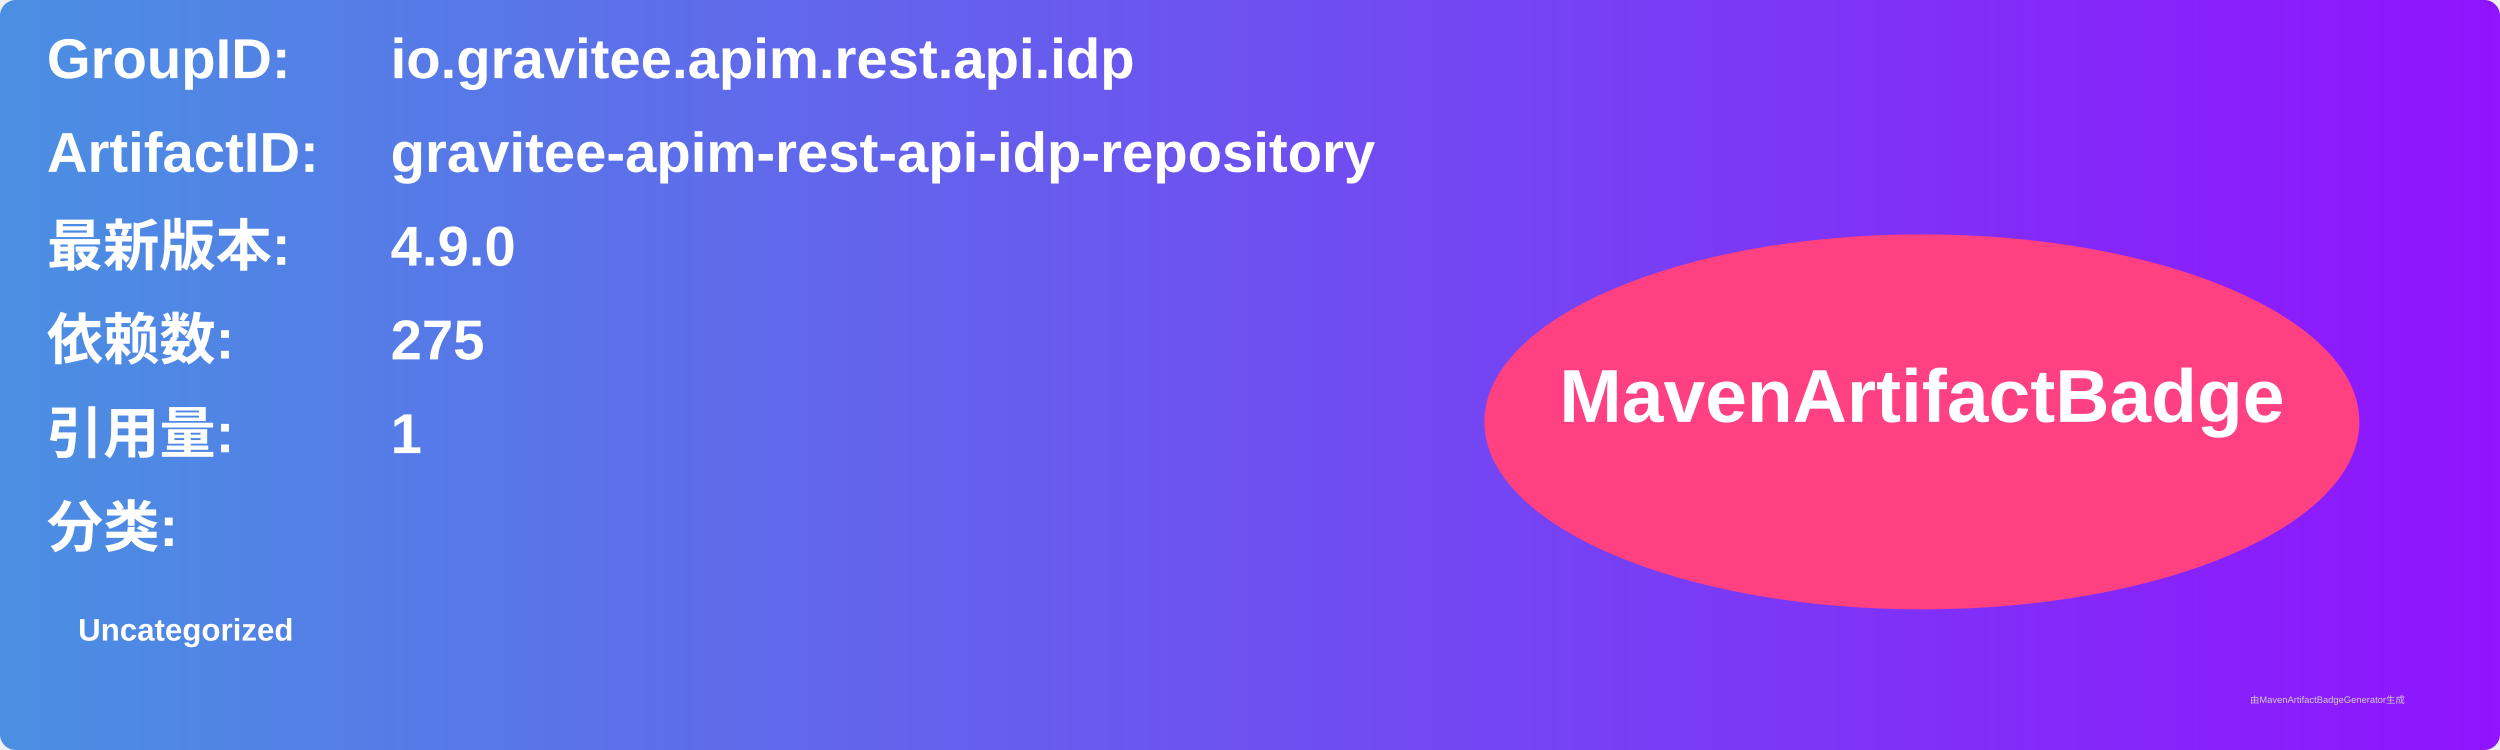
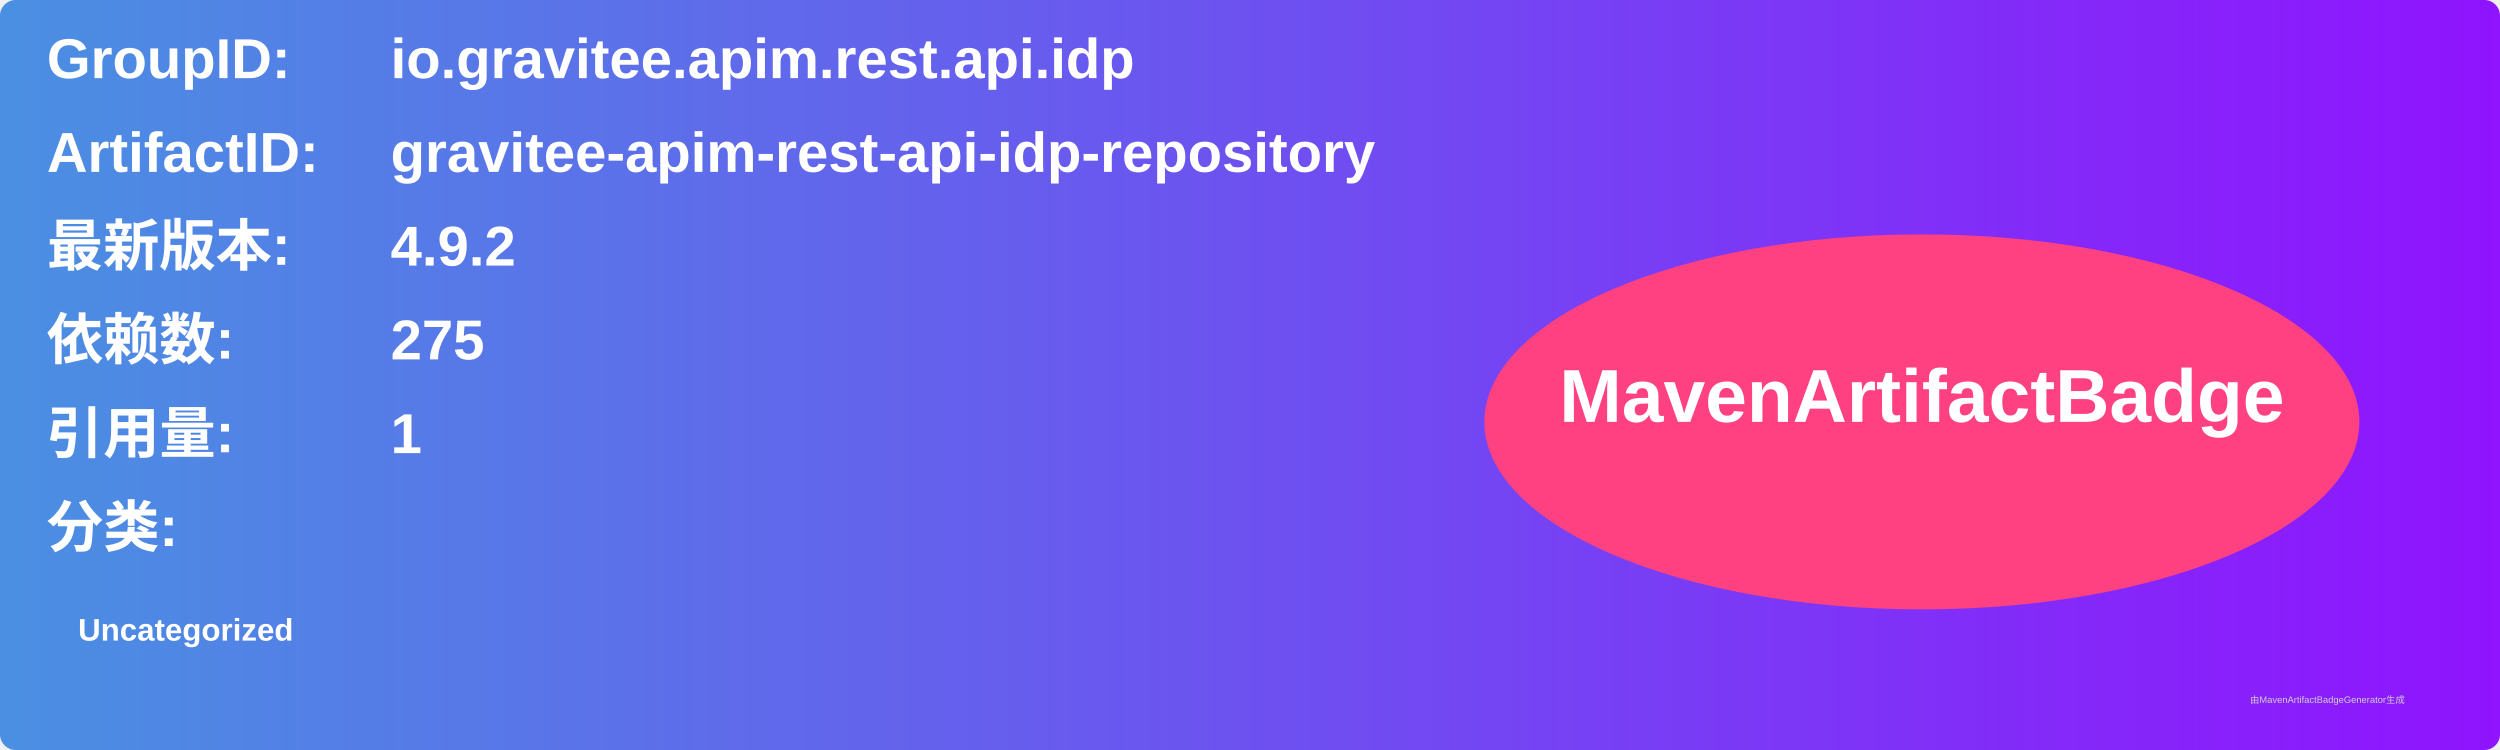
<svg xmlns="http://www.w3.org/2000/svg" width="800" height="240" viewBox="0 0 800 240">
  <linearGradient id="grad" x1="0%" y1="0%" x2="100%" y2="0%">
    <stop offset="0%" stop-color="#4a90e2" />
    <stop offset="100%" stop-color="#9013fe" />
  </linearGradient>
  <rect width="100%" height="100%" rx="5" ry="5" fill="url(#grad)" />
  <g transform="translate(15, 15)">
    <text x="0" y="10" font-family="Arial" font-size="18" fill="white" font-weight="bold" width="260">GroupID:</text>
    <text x="110" y="10" font-family="Arial" font-size="18" fill="white" font-weight="bold" width="460">io.gravitee.apim.rest.api.idp</text>
    <text x="0" y="40" font-family="Arial" font-size="18" fill="white" font-weight="bold" width="260">ArtifactID:</text>
    <text x="110" y="40" font-family="Arial" font-size="18" fill="white" font-weight="bold" width="460">gravitee-apim-rest-api-idp-repository</text>
    <text x="0" y="70" font-family="Arial" font-size="18" fill="white" font-weight="bold">最新版本:</text>
    <text x="110" y="70" font-family="Arial" font-size="18" fill="white" font-weight="bold">
-       <tspan font-weight="bold">4.9.0</tspan>
+       <tspan font-weight="bold">4.9.2</tspan>
    </text>
    <text x="0" y="100" font-family="Arial" font-size="18" fill="white" font-weight="bold">依赖数: </text>
    <text x="110" y="100" font-family="Arial" font-size="18" fill="white">
      <tspan font-weight="bold">275</tspan>
    </text>
    <text x="0" y="130" font-family="Arial" font-size="18" fill="white" font-weight="bold">引用量: </text>
    <text x="110" y="130" font-family="Arial" font-size="18" fill="white">
      <tspan font-weight="bold">1</tspan>
    </text>
    <text x="0" y="160" font-family="Arial" font-size="18" fill="white" font-weight="bold">分类:</text>
    <text x="10" y="190" font-family="Arial" font-size="10" fill="white">
      <tspan font-weight="bold">Uncategorized</tspan>
    </text>
    <ellipse cx="600" cy="120" rx="140" ry="60" fill="#ff4081" />
    <text x="600" y="120" text-anchor="middle" font-family="Arial" font-size="24" fill="white" font-weight="bold">MavenArtifactBadge</text>
  </g>
  <text x="720" y="225" font-family="Arial" font-size="3" fill="#d0d0d0">由MavenArtifactBadgeGenerator生成</text>
</svg>
